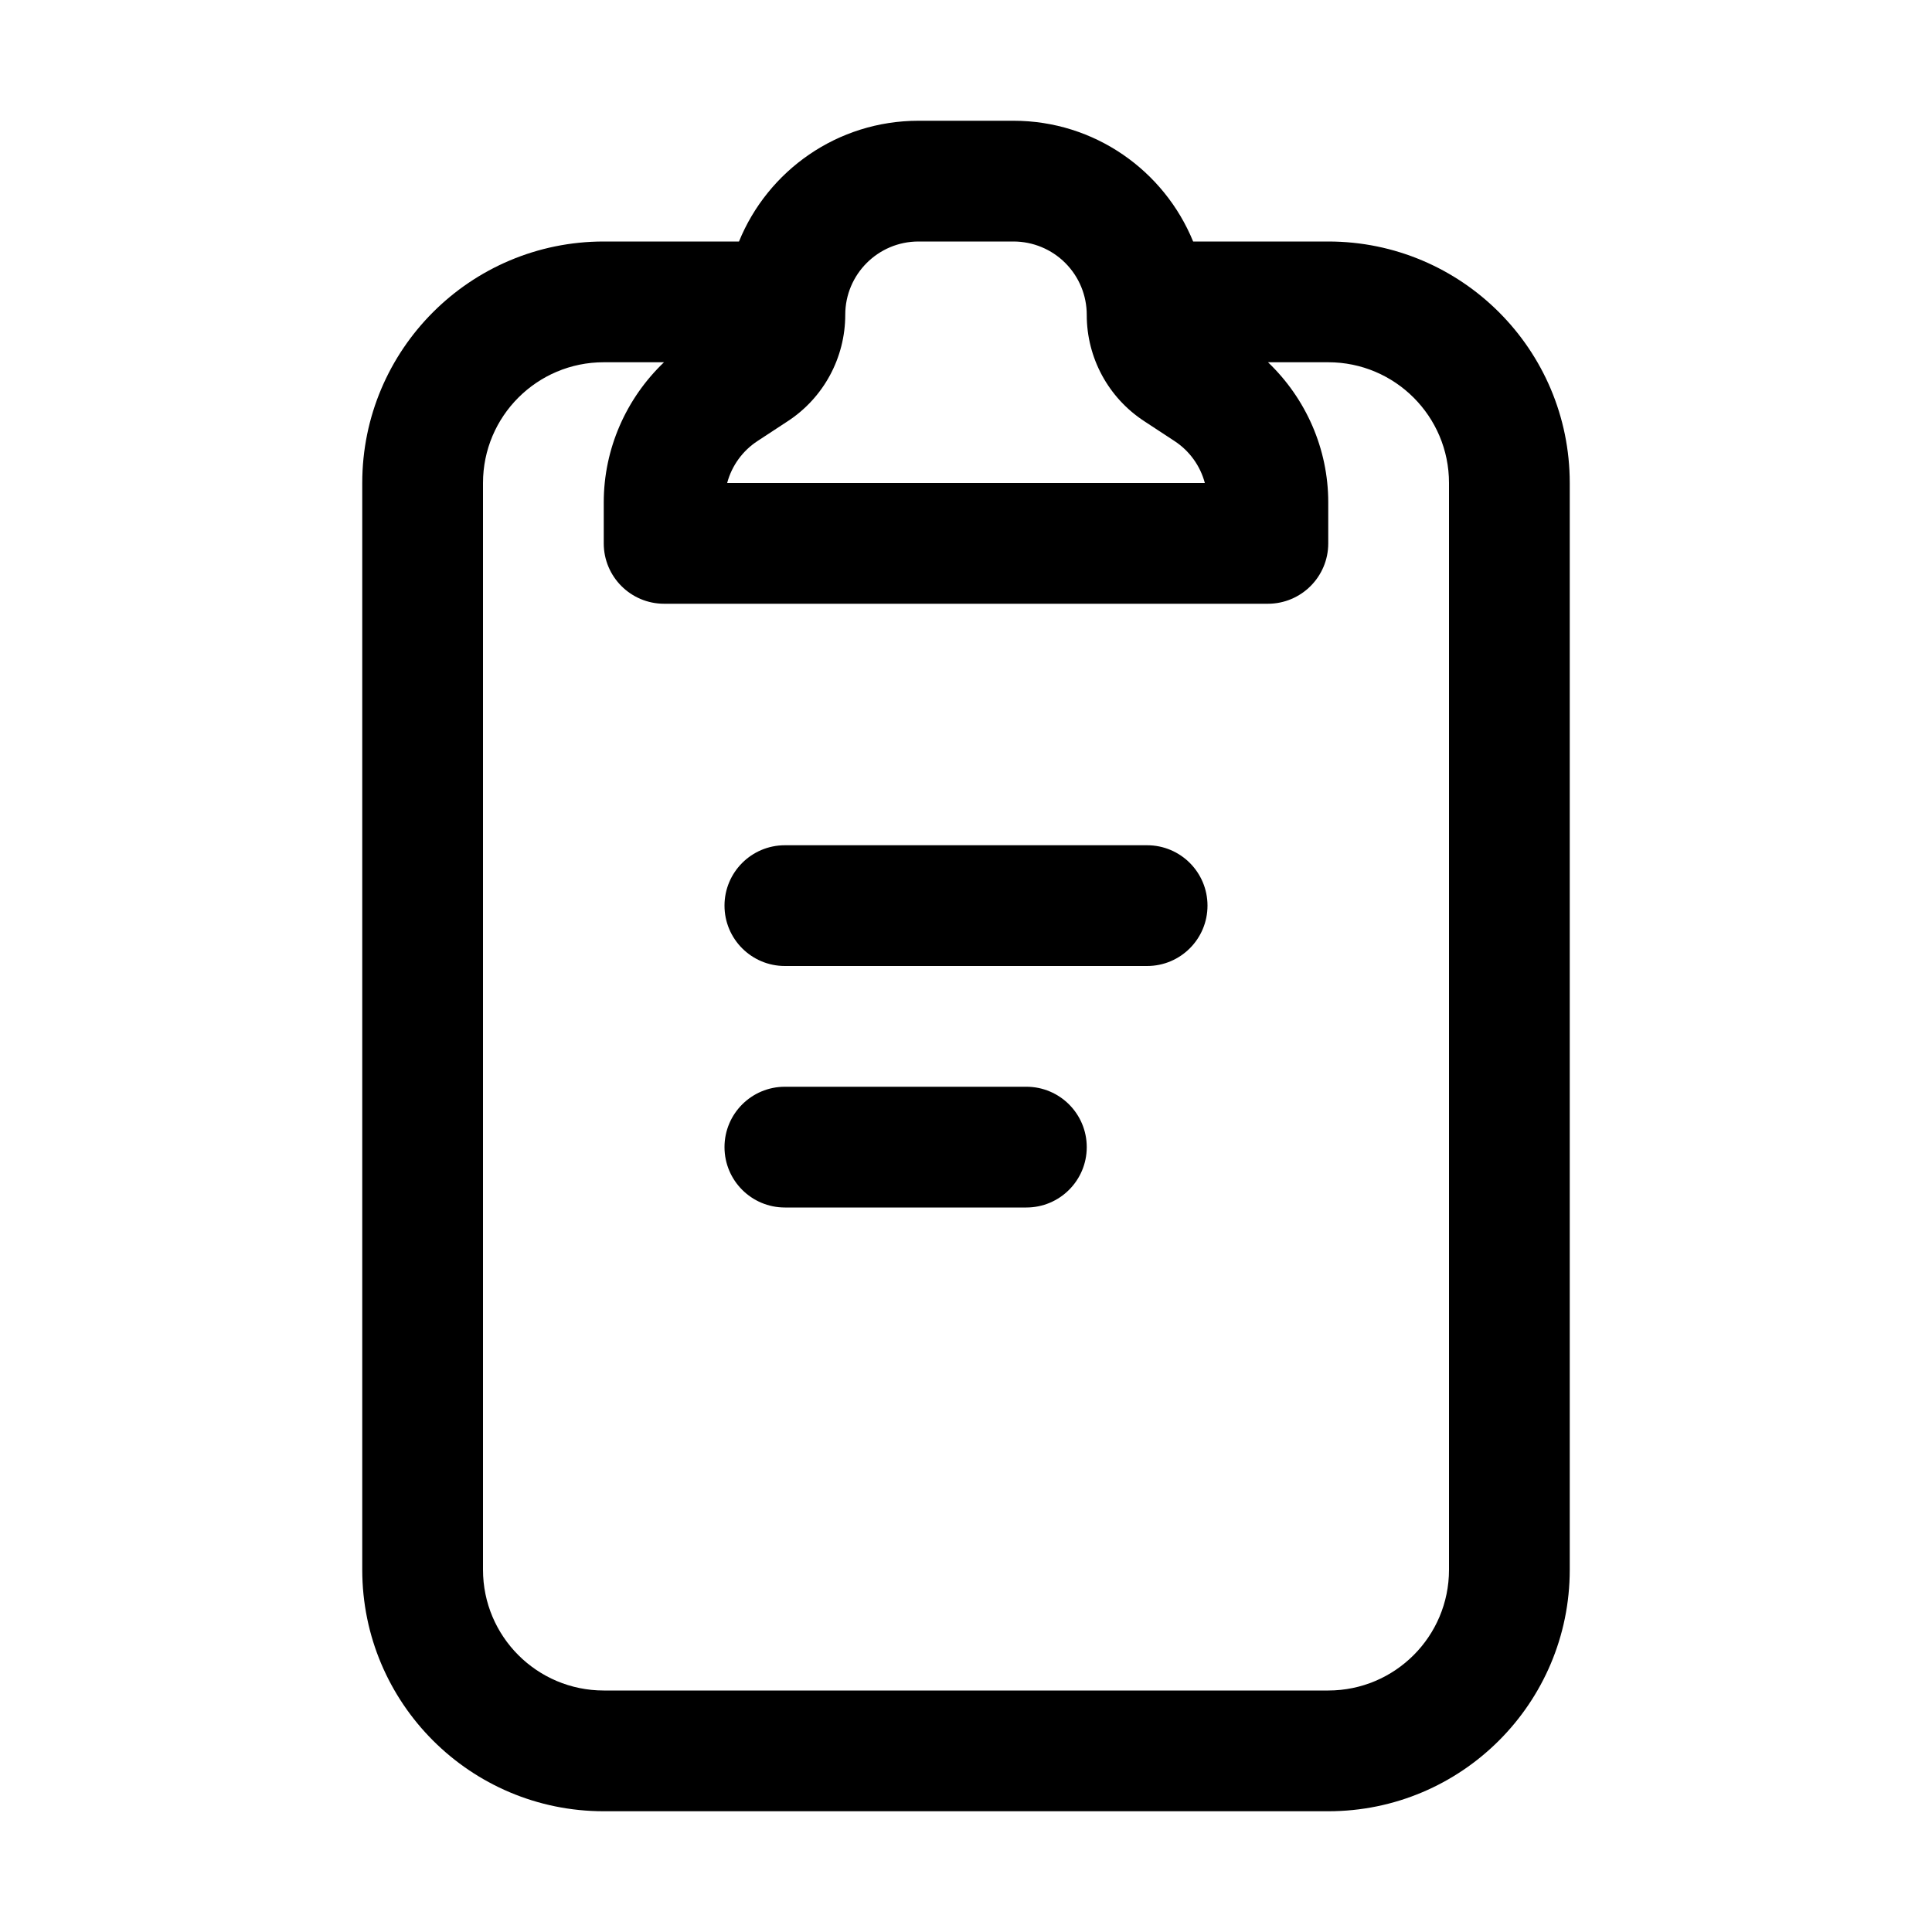
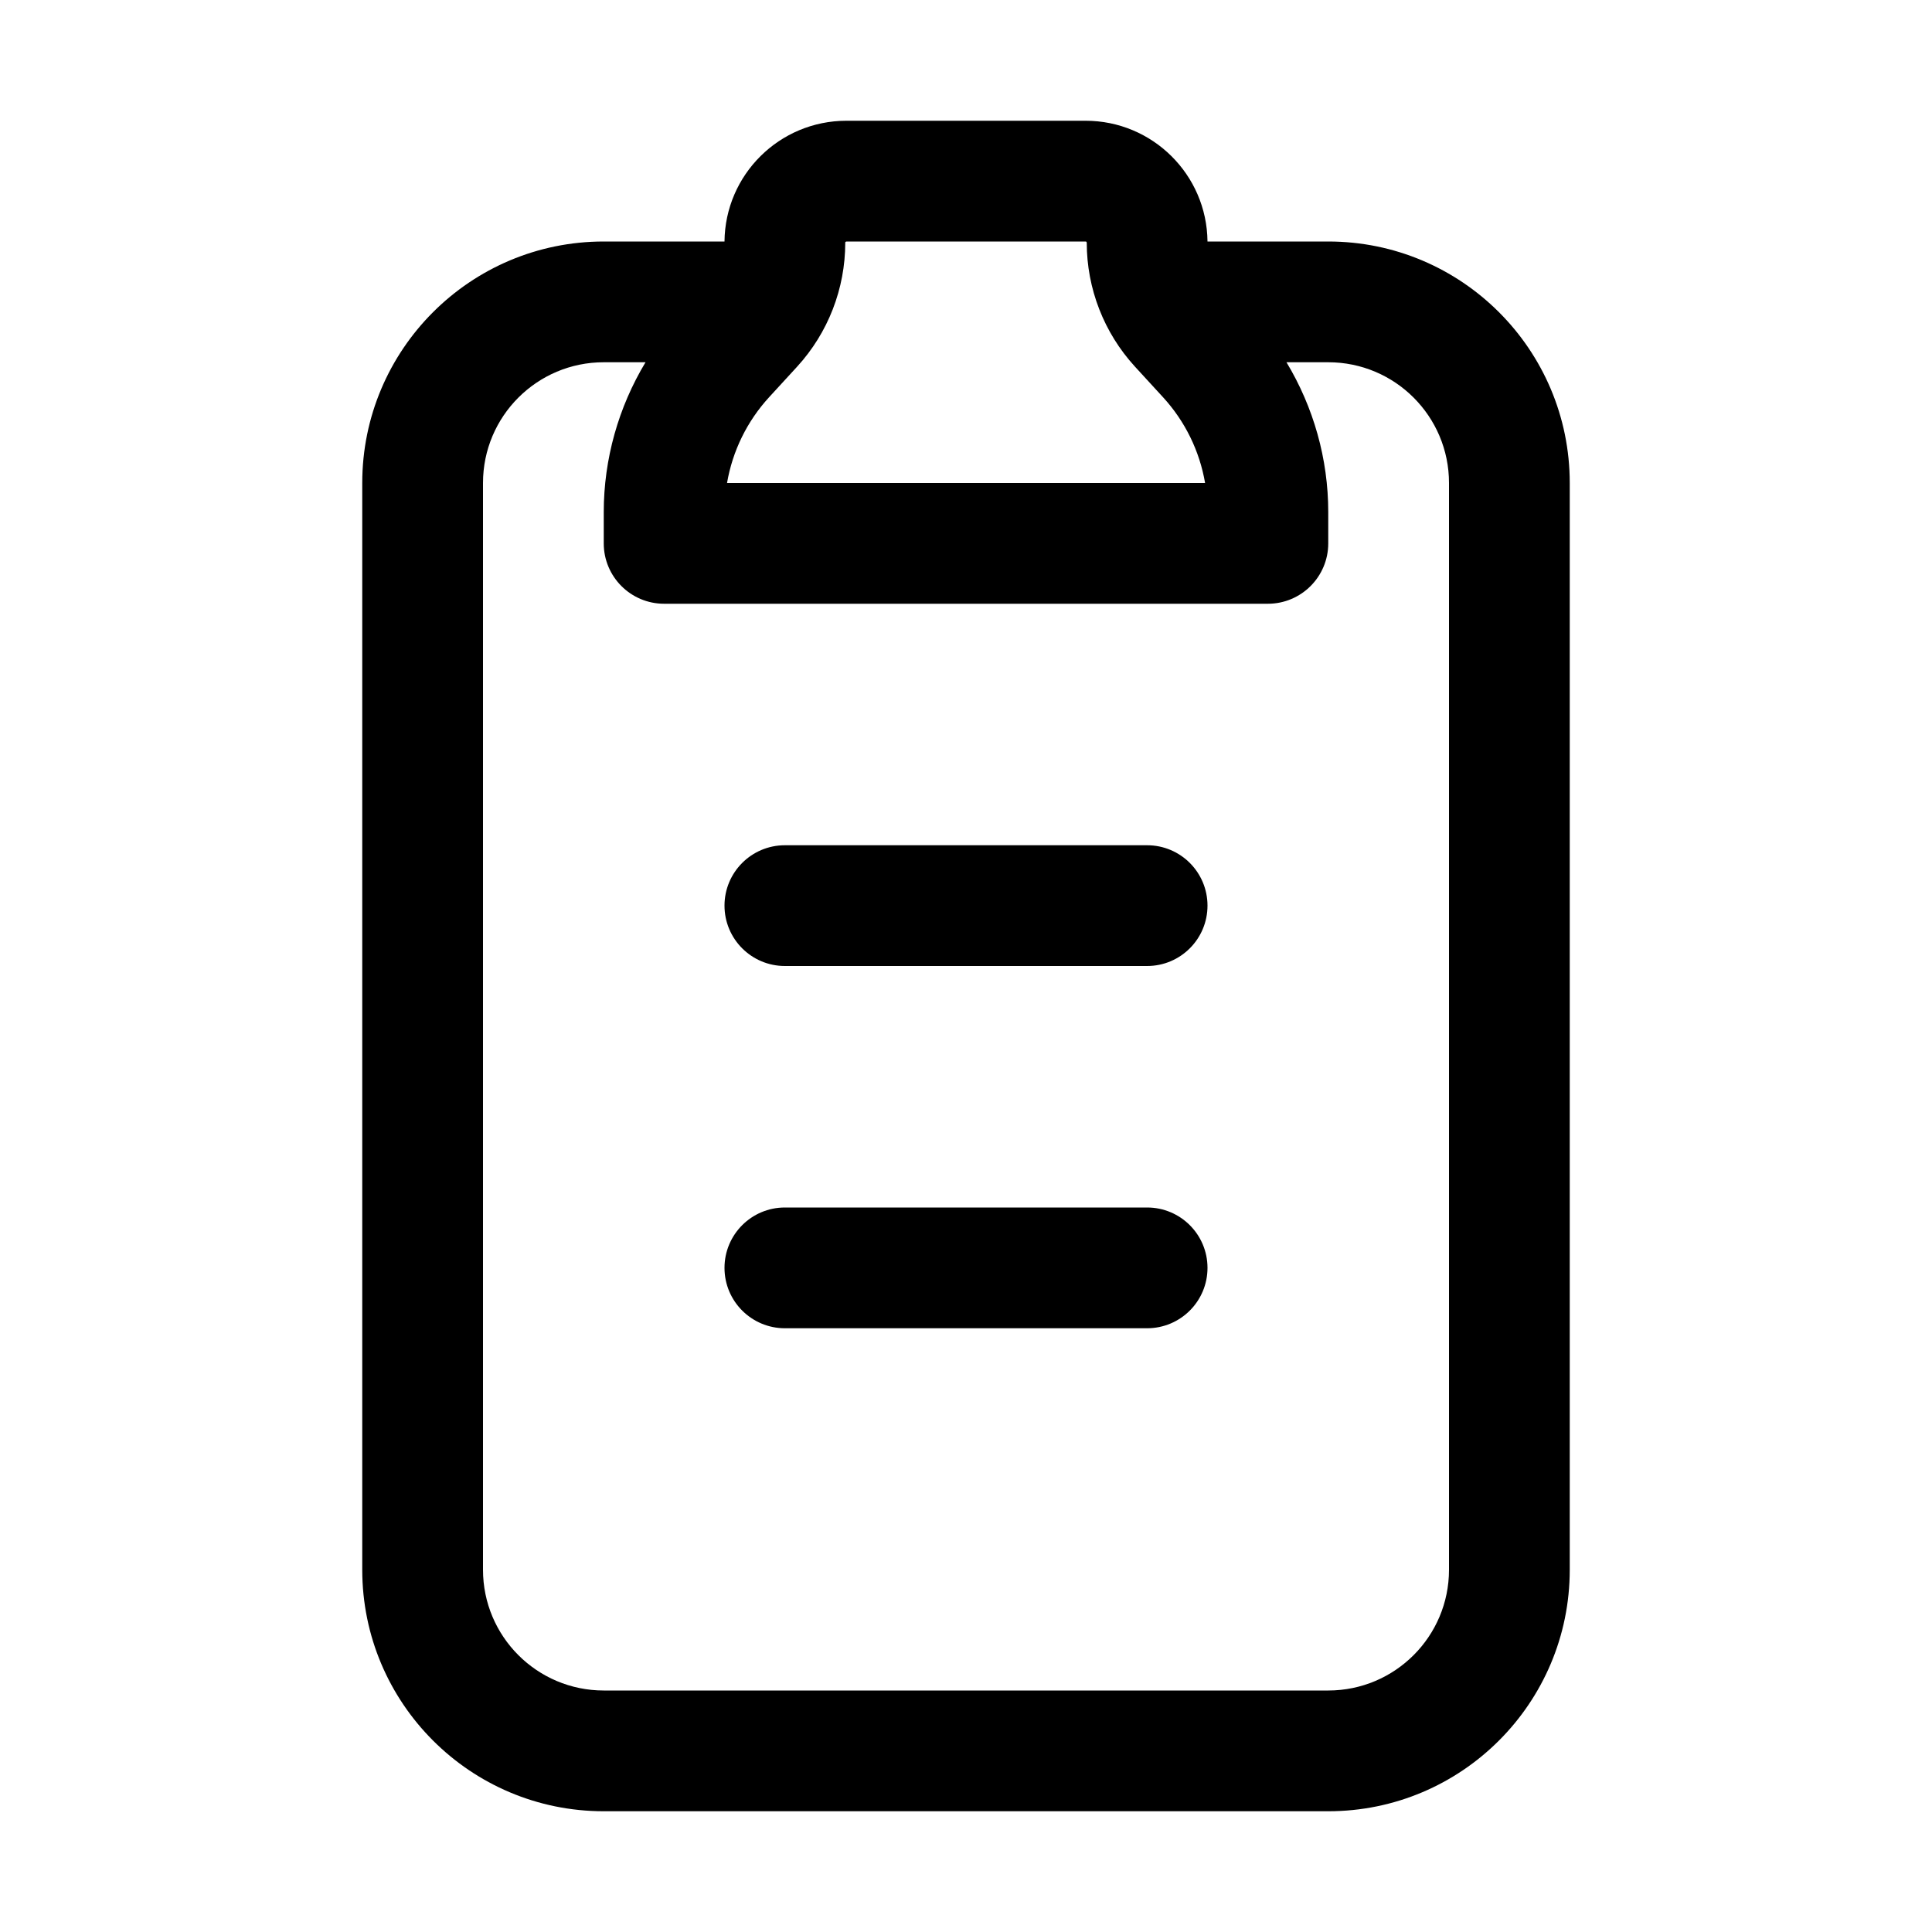
<svg xmlns="http://www.w3.org/2000/svg" width="16" height="16" fill="none" viewBox="0 0 16 16">
-   <path fill="currentColor" d="M8.393 1c.672 0 1.248.413 1.488 1H11a2 2 0 0 1 2 2v9a2 2 0 0 1-2 2H5a2 2 0 0 1-2-2V4a2 2 0 0 1 2-2h1.12c.239-.587.815-1 1.487-1zM5 3a1 1 0 0 0-1 1v9a1 1 0 0 0 1 1h6a1 1 0 0 0 1-1V4a1 1 0 0 0-1-1h-.499c.314.3.499.717.499 1.16v.34a.5.5 0 0 1-.5.5h-5a.5.5 0 0 1-.5-.5v-.34c0-.443.185-.86.499-1.16zm3.5 6a.5.5 0 0 1 0 1h-2a.5.5 0 0 1 0-1zm1-2a.5.5 0 0 1 0 1h-3a.5.5 0 0 1 0-1zM7.607 2A.607.607 0 0 0 7 2.607c0 .355-.179.687-.476.881l-.25.164A.6.6 0 0 0 6.022 4h3.956a.6.6 0 0 0-.252-.348l-.25-.164A1.05 1.05 0 0 1 9 2.608.607.607 0 0 0 8.393 2z" />
+   <path fill="currentColor" d="M8.99 1A1.01 1.01 0 0 1 10 2h1a2 2 0 0 1 2 2v9a2 2 0 0 1-2 2H5a2 2 0 0 1-2-2V4a2 2 0 0 1 2-2h1c.005-.553.455-1 1.01-1zM5 3a1 1 0 0 0-1 1v9a1 1 0 0 0 1 1h6a1 1 0 0 0 1-1V4a1 1 0 0 0-1-1h-.346c.224.372.346.8.346 1.241V4.5a.5.5 0 0 1-.5.5h-5a.5.5 0 0 1-.5-.5v-.259c0-.44.122-.869.346-1.241zm4.5 7a.5.5 0 0 1 0 1h-3a.5.5 0 0 1 0-1zm0-3a.5.5 0 0 1 0 1h-3a.5.5 0 0 1 0-1zM7.006 2.001l-.003.002L7 2.006v.004c0 .38-.142.746-.398 1.026l-.233.254a1.4 1.4 0 0 0-.348.71H9.98a1.4 1.4 0 0 0-.348-.71l-.233-.254A1.52 1.52 0 0 1 9 2.01l-.001-.004-.002-.003L8.994 2H7.01z" />
</svg>
